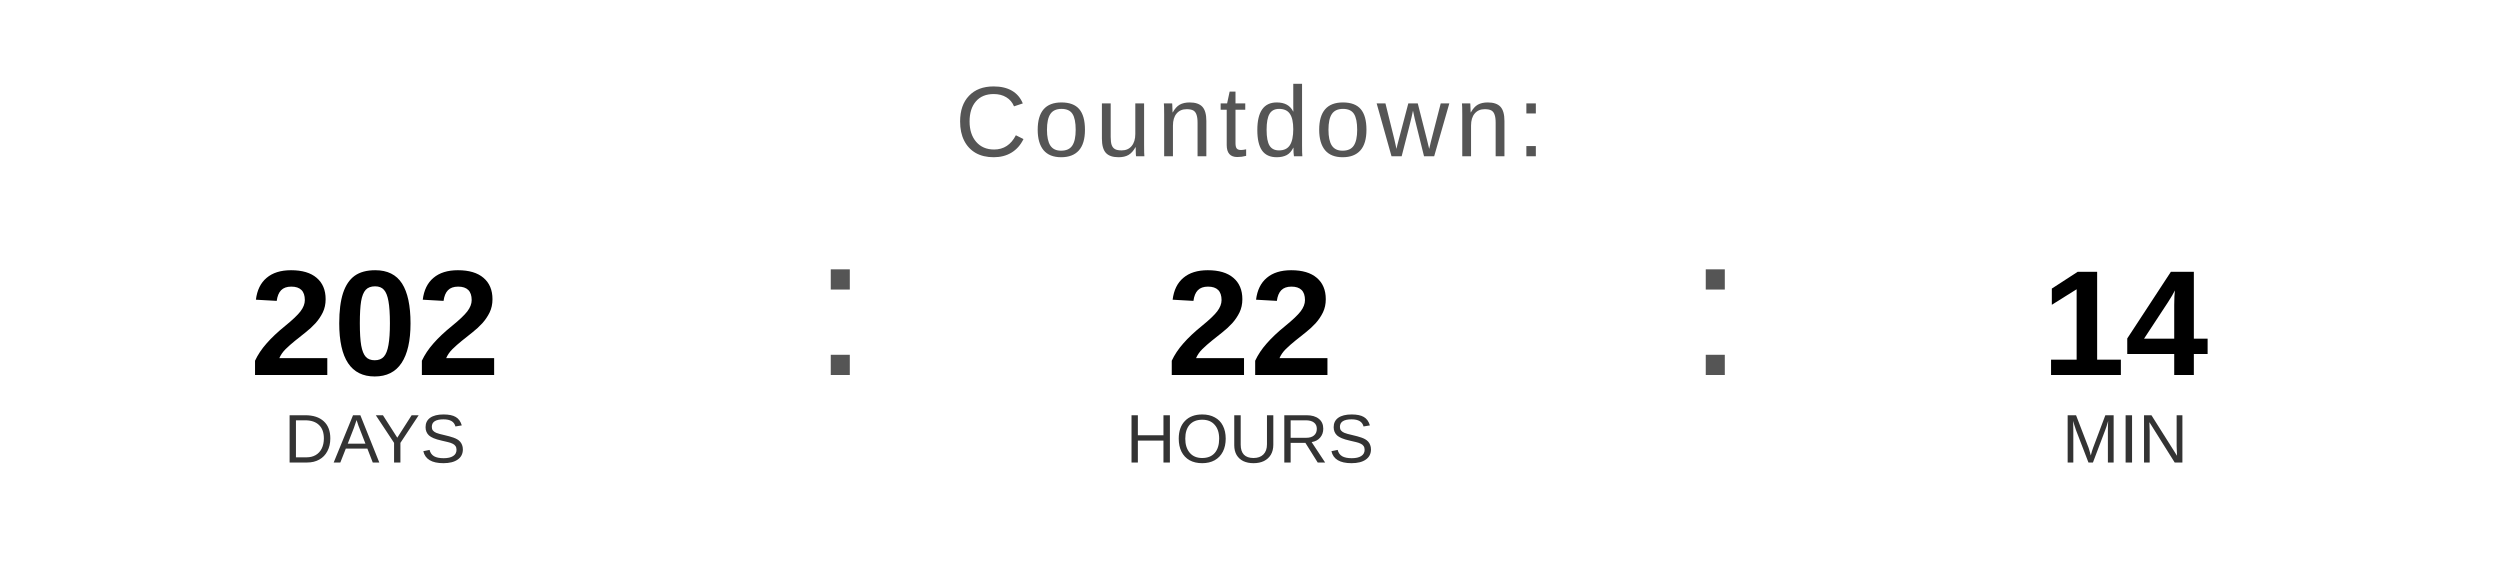
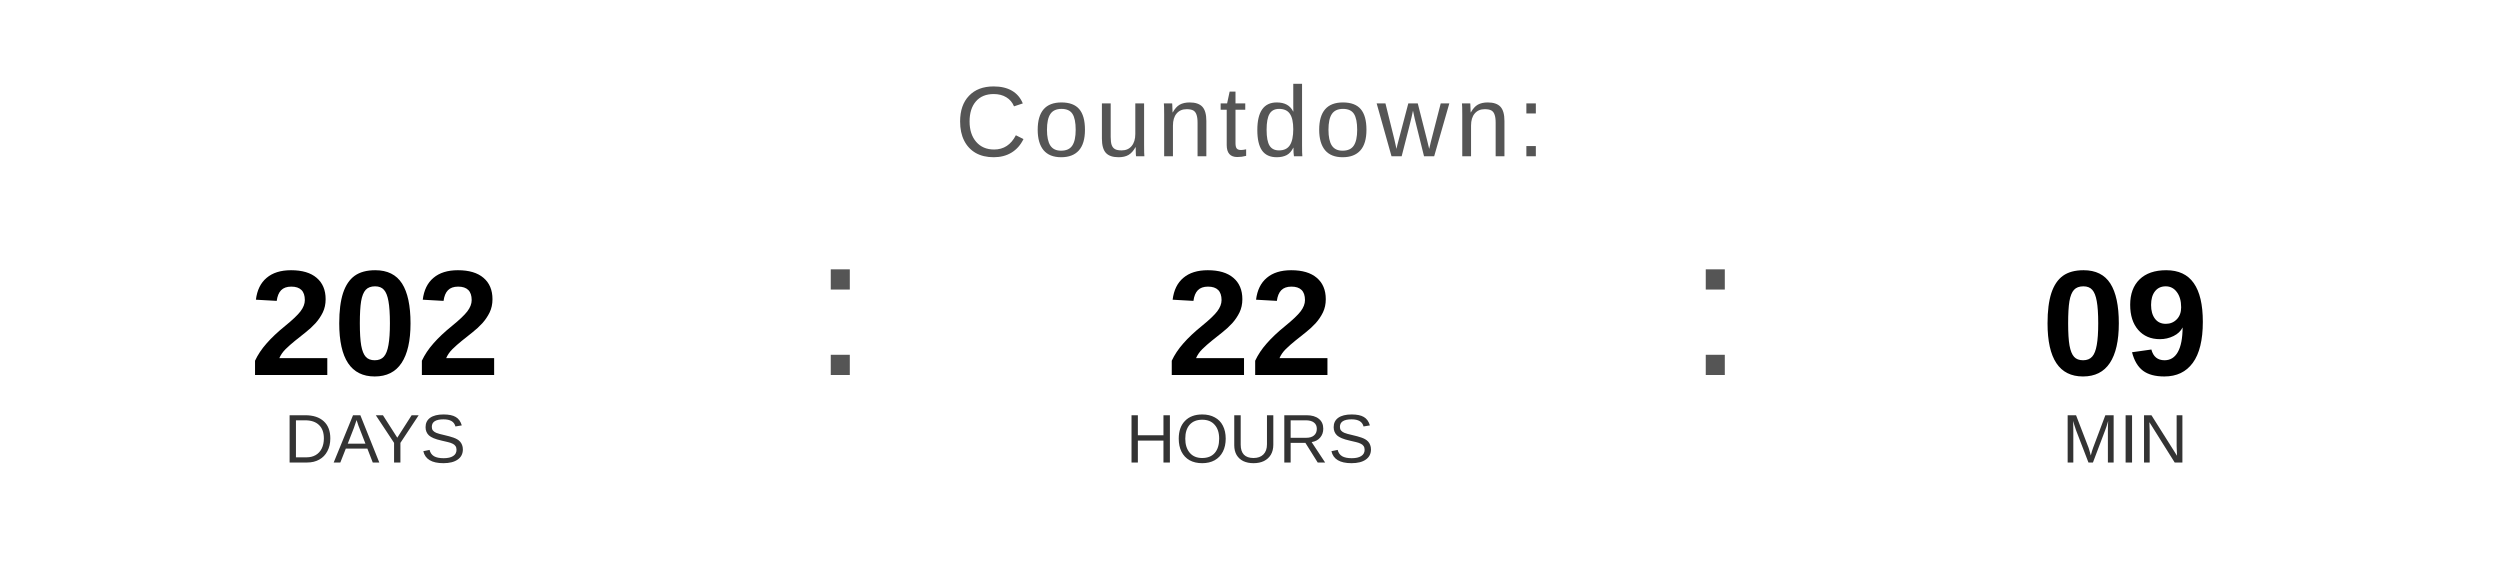
<svg xmlns="http://www.w3.org/2000/svg" width="400" height="90" viewBox="0 0 400 90">
  <text x="200" y="25" font-family="Arial, Helvetica, sans-serif" font-size="16" fill="#555555" text-anchor="middle" letter-spacing="1">
    Countdown:
  </text>
  <text x="60" y="60" font-family="Arial, Helvetica, sans-serif" font-size="24" font-weight="bold" fill="#000000" text-anchor="middle">202</text>
  <text x="60" y="74" font-family="Arial, Helvetica, sans-serif" font-size="11" fill="#333333" text-anchor="middle">DAYS</text>
  <text x="130" y="60" font-family="Arial, sans-serif" font-size="32" fill="#555555">:</text>
  <text x="200" y="60" font-family="Arial, Helvetica, sans-serif" font-size="24" font-weight="bold" fill="#000000" text-anchor="middle">22</text>
  <text x="200" y="74" font-family="Arial, Helvetica, sans-serif" font-size="11" fill="#333333" text-anchor="middle">HOURS</text>
  <text x="270" y="60" font-family="Arial, sans-serif" font-size="32" fill="#555555">:</text>
-   <text x="340" y="60" font-family="Arial, Helvetica, sans-serif" font-size="24" font-weight="bold" fill="#000000" text-anchor="middle">14</text>
+   <text x="340" y="60" font-family="Arial, Helvetica, sans-serif" font-size="24" font-weight="bold" fill="#000000" text-anchor="middle">09</text>
  <text x="340" y="74" font-family="Arial, Helvetica, sans-serif" font-size="11" fill="#333333" text-anchor="middle">MIN</text>
</svg>
